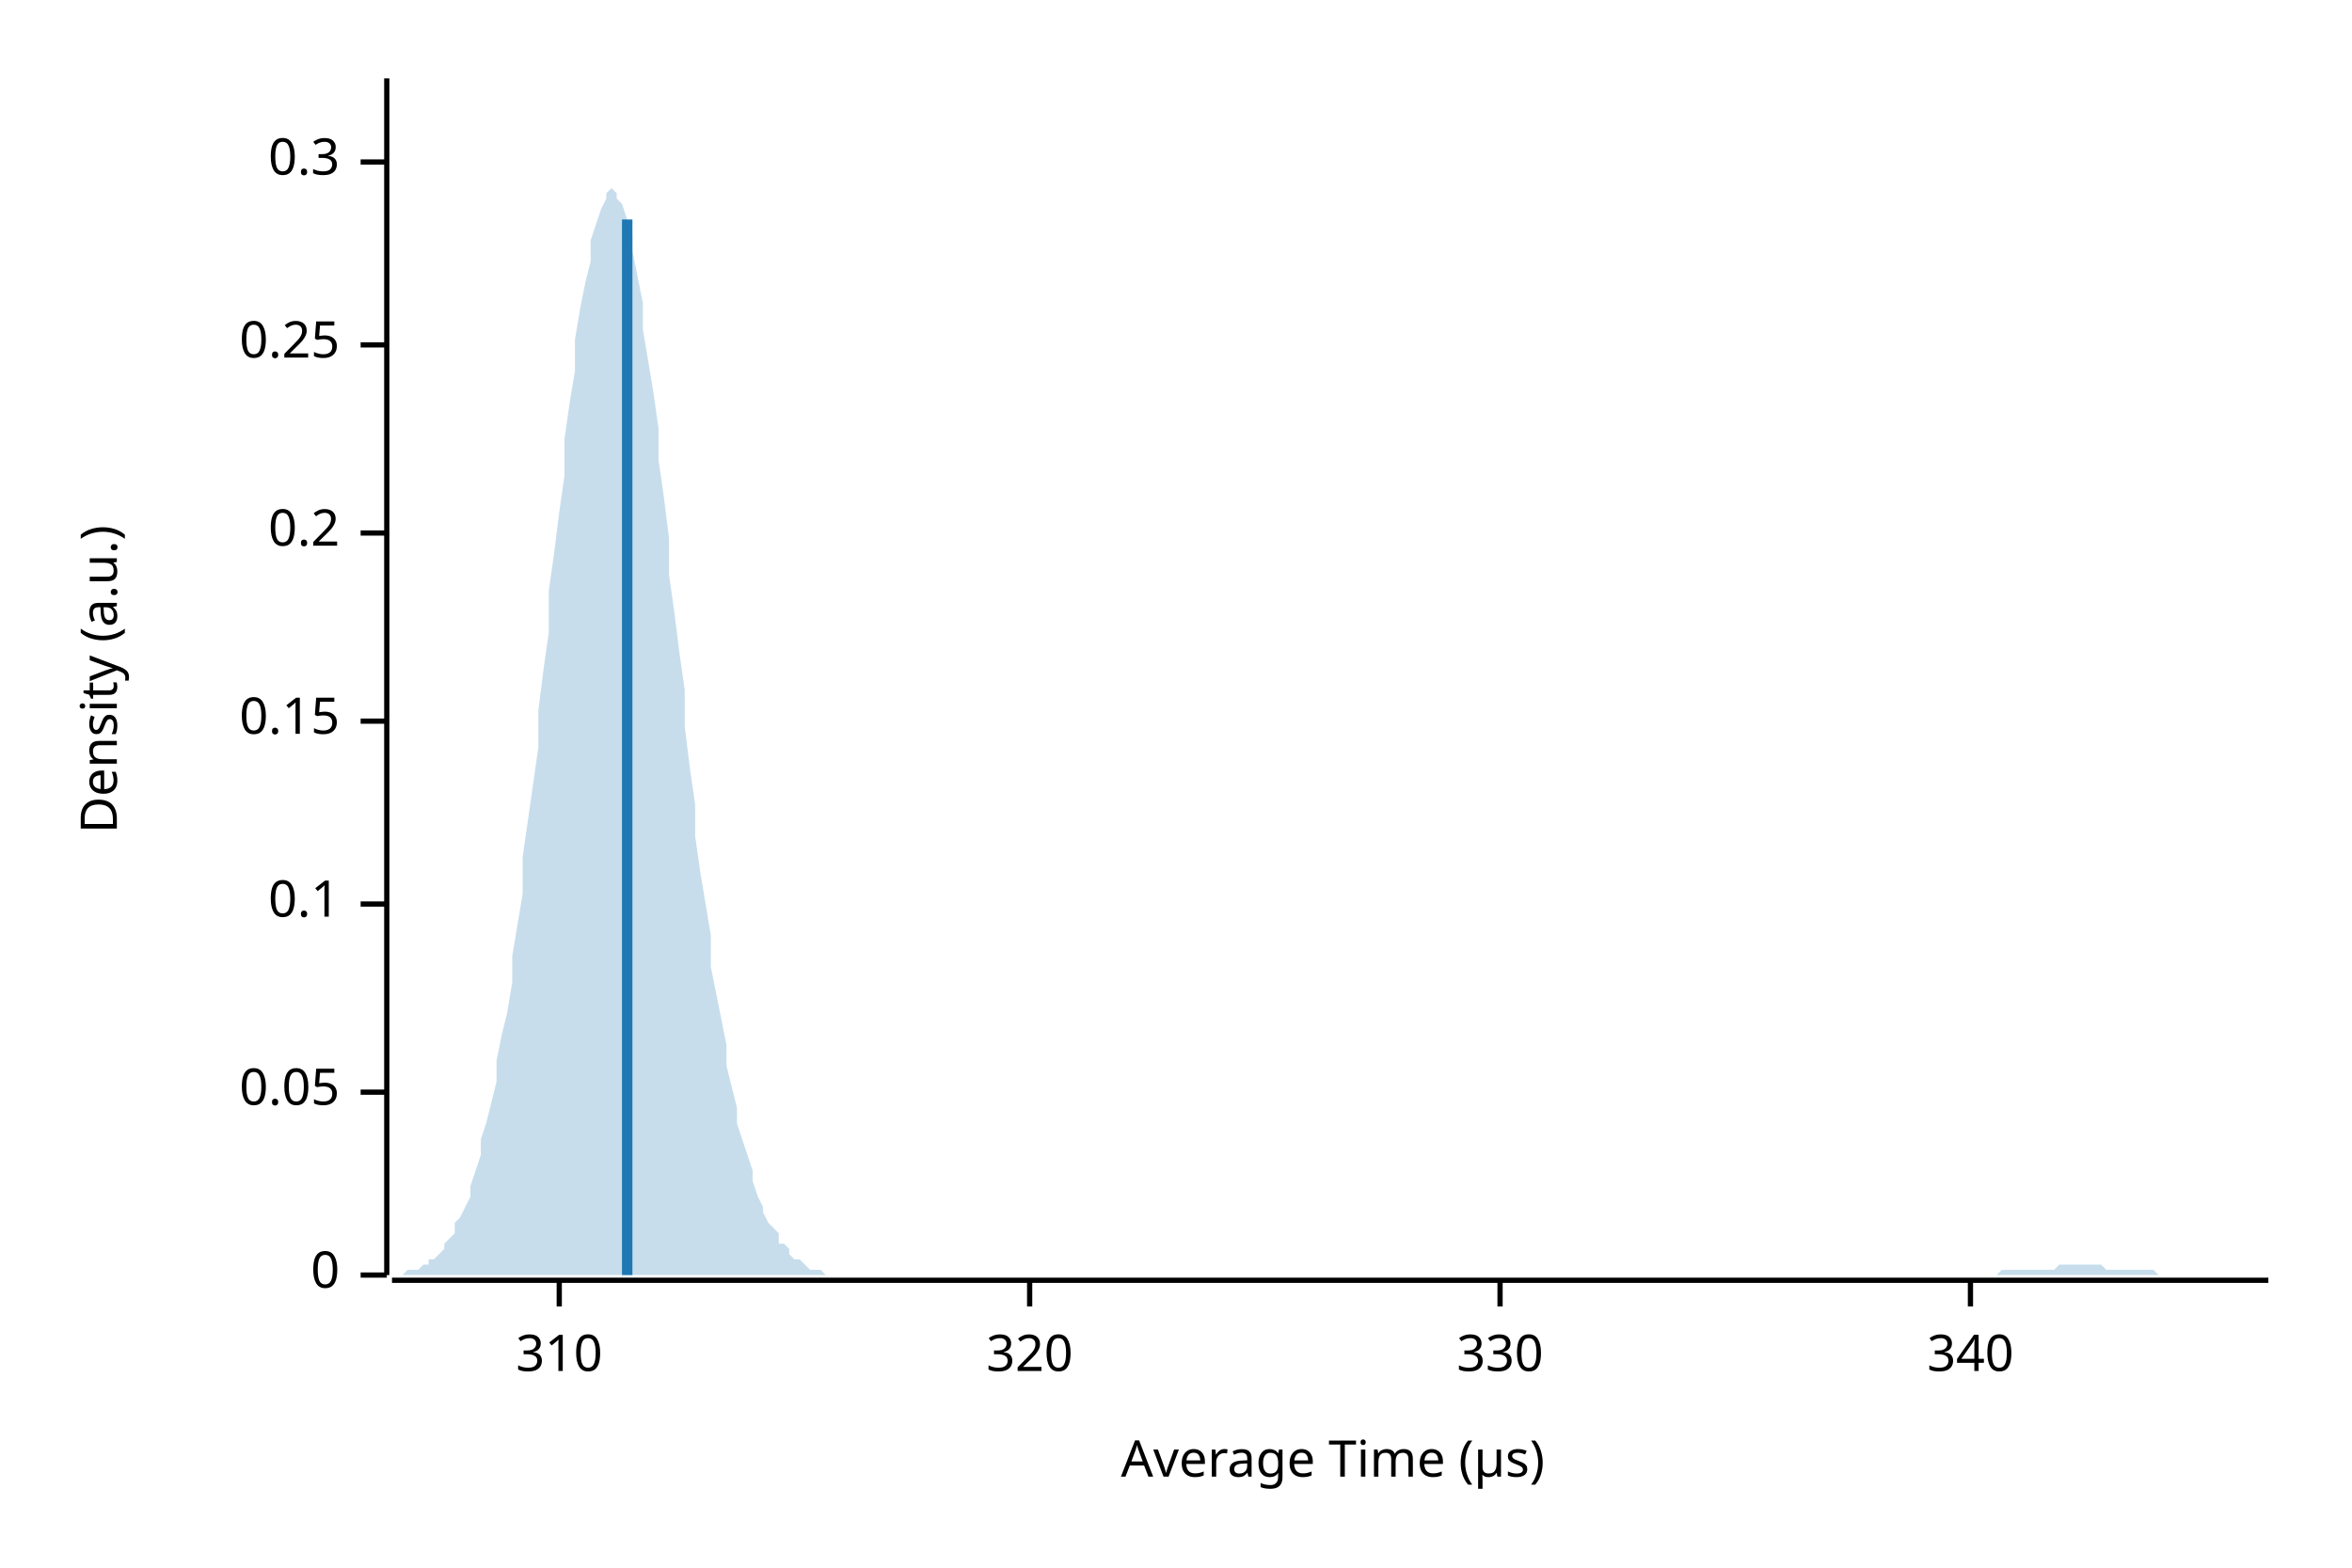
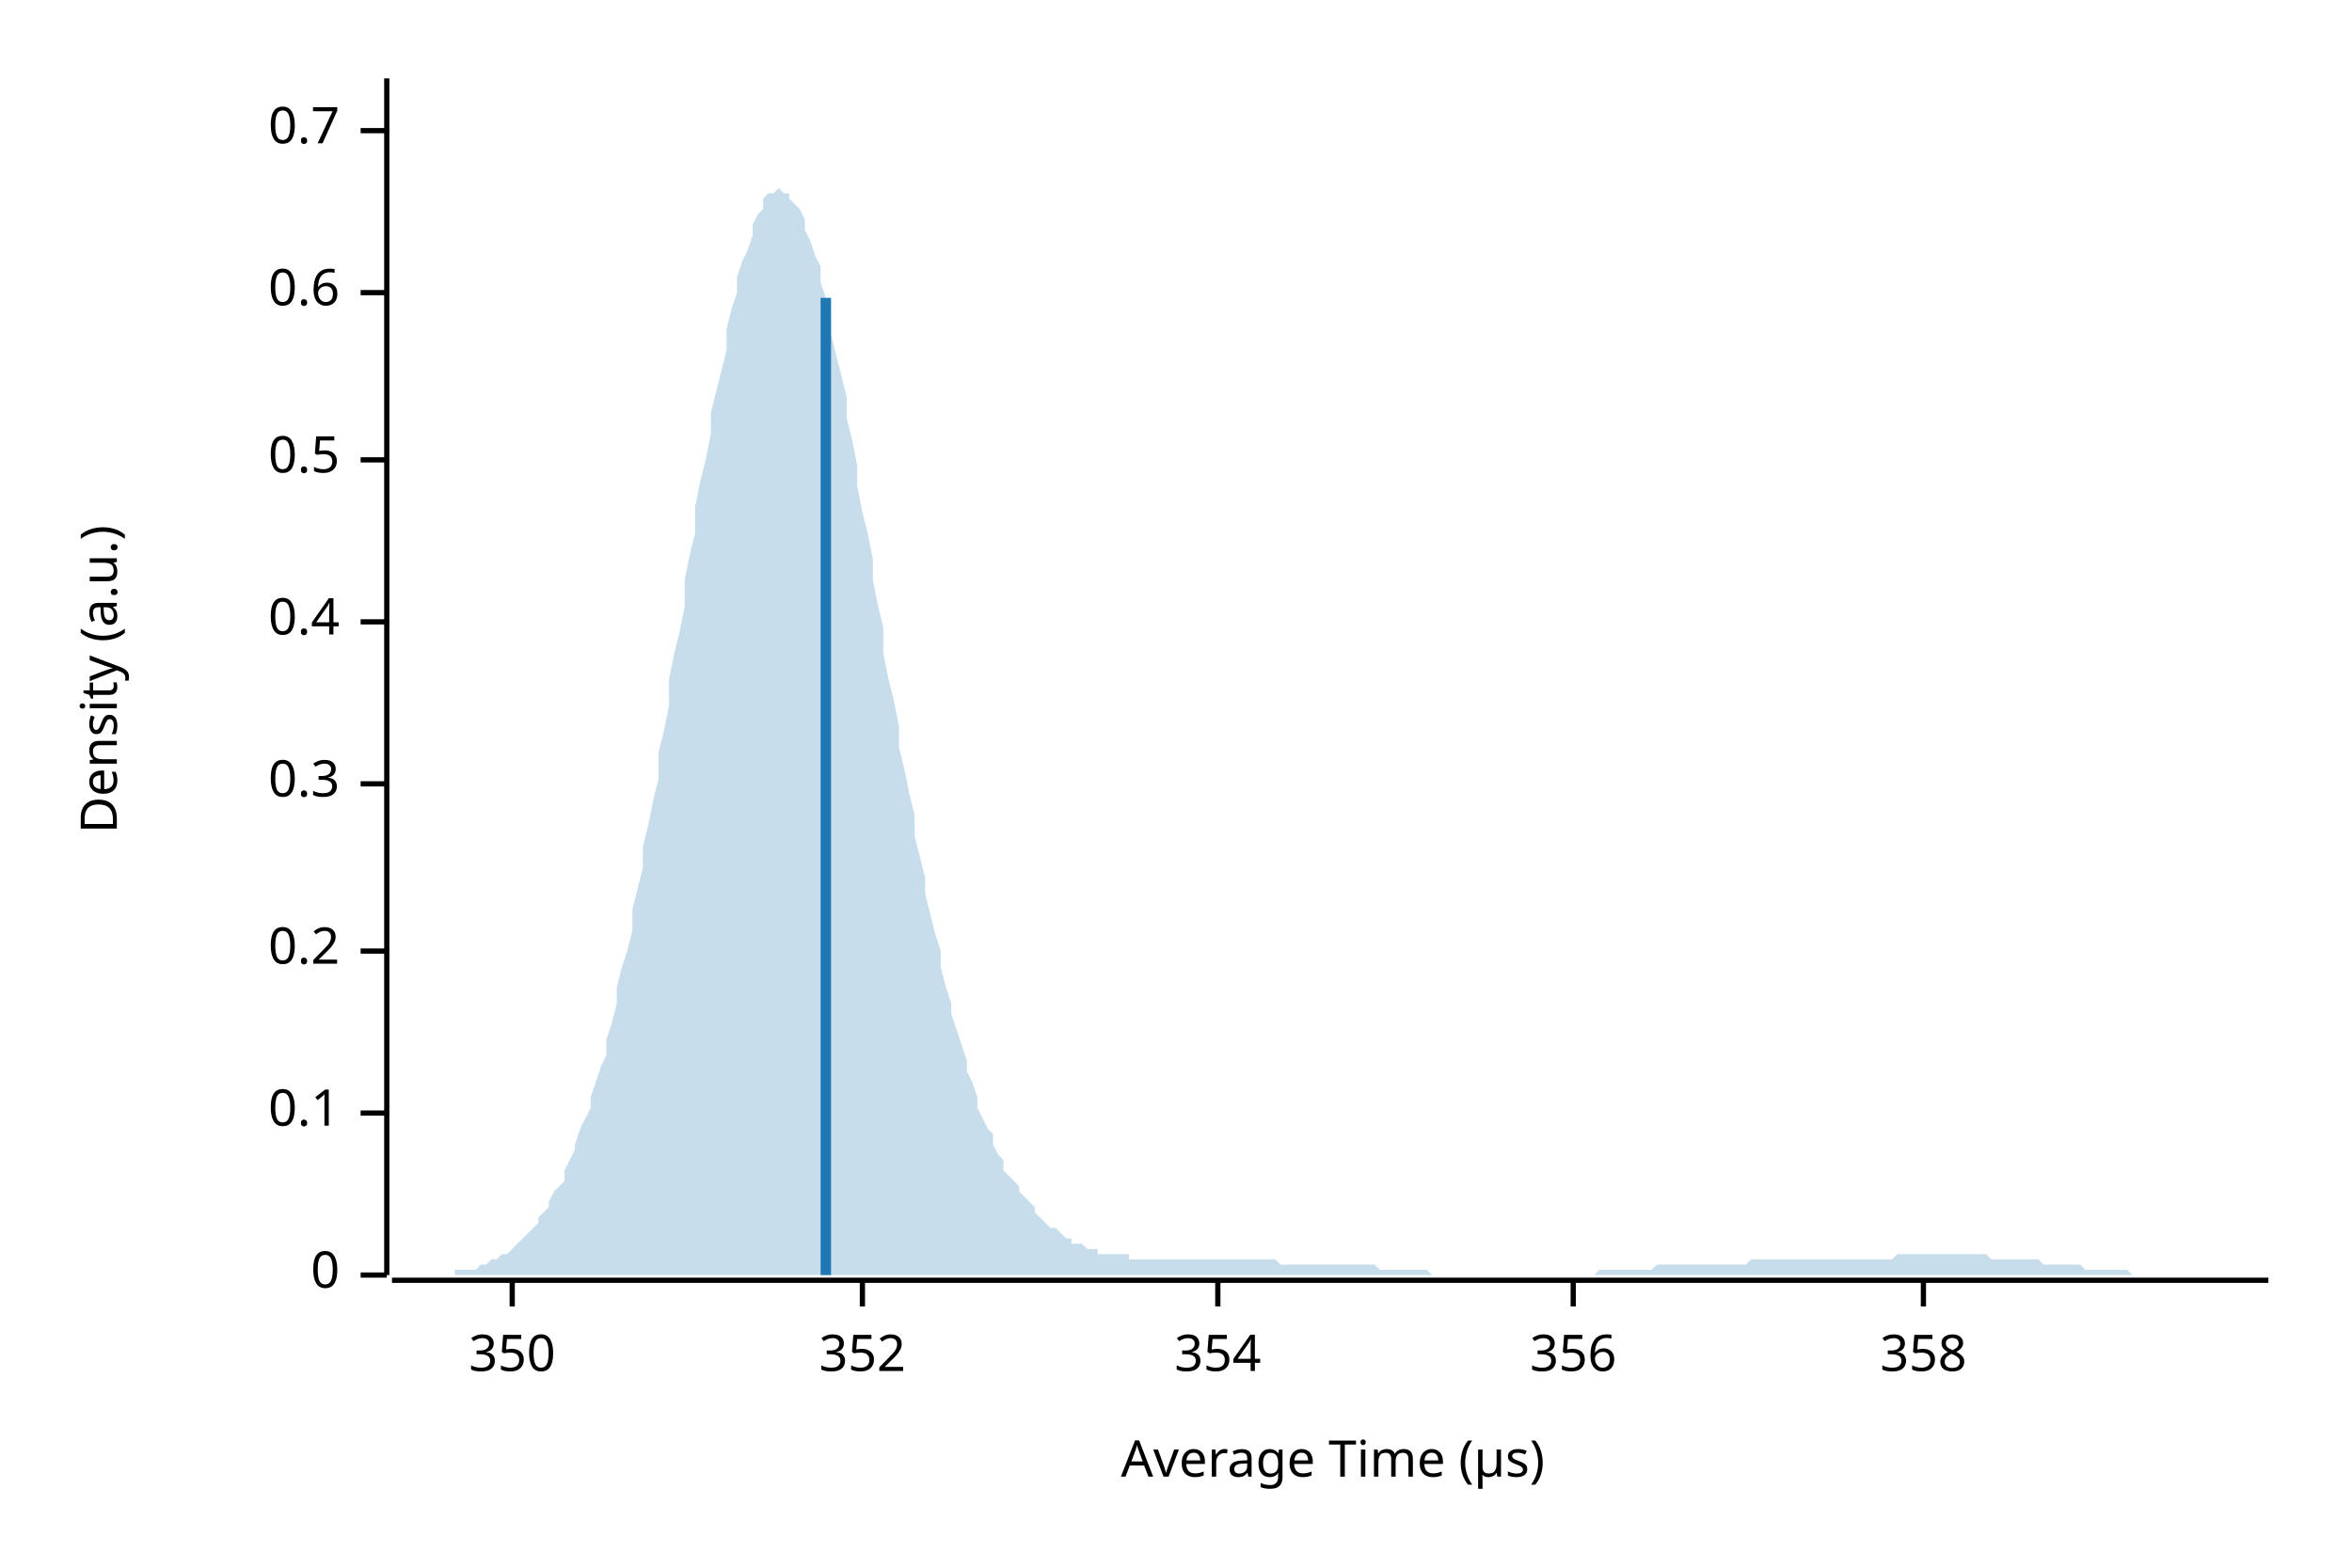
<svg xmlns="http://www.w3.org/2000/svg" width="450" height="300" viewBox="0 0 450 300">
  <text x="15" y="130" dy="0.76em" text-anchor="middle" font-family="sans-serif" font-size="9.677" opacity="1" fill="#000000" transform="rotate(270, 15, 130)">
Density (a.u.)
</text>
  <text x="255" y="285" dy="-0.5ex" text-anchor="middle" font-family="sans-serif" font-size="9.677" opacity="1" fill="#000000">
Average Time (µs)
</text>
  <polyline fill="none" opacity="1" stroke="#000000" stroke-width="1" points="74,15 74,244 " />
  <text x="65" y="244" dy="0.5ex" text-anchor="end" font-family="sans-serif" font-size="9.677" opacity="1" fill="#000000">
0
</text>
  <polyline fill="none" opacity="1" stroke="#000000" stroke-width="1" points="69,244 74,244 " />
-   <text x="65" y="209" dy="0.5ex" text-anchor="end" font-family="sans-serif" font-size="9.677" opacity="1" fill="#000000">
- 0.05
- </text>
-   <polyline fill="none" opacity="1" stroke="#000000" stroke-width="1" points="69,209 74,209 " />
-   <text x="65" y="173" dy="0.5ex" text-anchor="end" font-family="sans-serif" font-size="9.677" opacity="1" fill="#000000">
+   <text x="65" y="213" dy="0.5ex" text-anchor="end" font-family="sans-serif" font-size="9.677" opacity="1" fill="#000000">
0.1
</text>
-   <polyline fill="none" opacity="1" stroke="#000000" stroke-width="1" points="69,173 74,173 " />
-   <text x="65" y="138" dy="0.5ex" text-anchor="end" font-family="sans-serif" font-size="9.677" opacity="1" fill="#000000">
- 0.15
- </text>
-   <polyline fill="none" opacity="1" stroke="#000000" stroke-width="1" points="69,138 74,138 " />
-   <text x="65" y="102" dy="0.5ex" text-anchor="end" font-family="sans-serif" font-size="9.677" opacity="1" fill="#000000">
+   <polyline fill="none" opacity="1" stroke="#000000" stroke-width="1" points="69,213 74,213 " />
+   <text x="65" y="182" dy="0.5ex" text-anchor="end" font-family="sans-serif" font-size="9.677" opacity="1" fill="#000000">
0.2
</text>
-   <polyline fill="none" opacity="1" stroke="#000000" stroke-width="1" points="69,102 74,102 " />
-   <text x="65" y="66" dy="0.5ex" text-anchor="end" font-family="sans-serif" font-size="9.677" opacity="1" fill="#000000">
- 0.25
- </text>
-   <polyline fill="none" opacity="1" stroke="#000000" stroke-width="1" points="69,66 74,66 " />
-   <text x="65" y="31" dy="0.5ex" text-anchor="end" font-family="sans-serif" font-size="9.677" opacity="1" fill="#000000">
+   <polyline fill="none" opacity="1" stroke="#000000" stroke-width="1" points="69,182 74,182 " />
+   <text x="65" y="150" dy="0.5ex" text-anchor="end" font-family="sans-serif" font-size="9.677" opacity="1" fill="#000000">
0.3
</text>
-   <polyline fill="none" opacity="1" stroke="#000000" stroke-width="1" points="69,31 74,31 " />
+   <polyline fill="none" opacity="1" stroke="#000000" stroke-width="1" points="69,150 74,150 " />
+   <text x="65" y="119" dy="0.5ex" text-anchor="end" font-family="sans-serif" font-size="9.677" opacity="1" fill="#000000">
+ 0.4
+ </text>
+   <polyline fill="none" opacity="1" stroke="#000000" stroke-width="1" points="69,119 74,119 " />
+   <text x="65" y="88" dy="0.5ex" text-anchor="end" font-family="sans-serif" font-size="9.677" opacity="1" fill="#000000">
+ 0.5
+ </text>
+   <polyline fill="none" opacity="1" stroke="#000000" stroke-width="1" points="69,88 74,88 " />
+   <text x="65" y="56" dy="0.5ex" text-anchor="end" font-family="sans-serif" font-size="9.677" opacity="1" fill="#000000">
+ 0.6
+ </text>
+   <polyline fill="none" opacity="1" stroke="#000000" stroke-width="1" points="69,56 74,56 " />
+   <text x="65" y="25" dy="0.5ex" text-anchor="end" font-family="sans-serif" font-size="9.677" opacity="1" fill="#000000">
+ 0.7
+ </text>
+   <polyline fill="none" opacity="1" stroke="#000000" stroke-width="1" points="69,25 74,25 " />
  <polyline fill="none" opacity="1" stroke="#000000" stroke-width="1" points="75,245 434,245 " />
-   <text x="107" y="255" dy="0.76em" text-anchor="middle" font-family="sans-serif" font-size="9.677" opacity="1" fill="#000000">
- 310
+   <text x="98" y="255" dy="0.76em" text-anchor="middle" font-family="sans-serif" font-size="9.677" opacity="1" fill="#000000">
+ 350
</text>
-   <polyline fill="none" opacity="1" stroke="#000000" stroke-width="1" points="107,245 107,250 " />
-   <text x="197" y="255" dy="0.76em" text-anchor="middle" font-family="sans-serif" font-size="9.677" opacity="1" fill="#000000">
- 320
+   <polyline fill="none" opacity="1" stroke="#000000" stroke-width="1" points="98,245 98,250 " />
+   <text x="165" y="255" dy="0.76em" text-anchor="middle" font-family="sans-serif" font-size="9.677" opacity="1" fill="#000000">
+ 352
</text>
-   <polyline fill="none" opacity="1" stroke="#000000" stroke-width="1" points="197,245 197,250 " />
-   <text x="287" y="255" dy="0.76em" text-anchor="middle" font-family="sans-serif" font-size="9.677" opacity="1" fill="#000000">
- 330
+   <polyline fill="none" opacity="1" stroke="#000000" stroke-width="1" points="165,245 165,250 " />
+   <text x="233" y="255" dy="0.76em" text-anchor="middle" font-family="sans-serif" font-size="9.677" opacity="1" fill="#000000">
+ 354
</text>
-   <polyline fill="none" opacity="1" stroke="#000000" stroke-width="1" points="287,245 287,250 " />
-   <text x="377" y="255" dy="0.76em" text-anchor="middle" font-family="sans-serif" font-size="9.677" opacity="1" fill="#000000">
- 340
+   <polyline fill="none" opacity="1" stroke="#000000" stroke-width="1" points="233,245 233,250 " />
+   <text x="301" y="255" dy="0.76em" text-anchor="middle" font-family="sans-serif" font-size="9.677" opacity="1" fill="#000000">
+ 356
</text>
-   <polyline fill="none" opacity="1" stroke="#000000" stroke-width="1" points="377,245 377,250 " />
-   <polygon opacity="0.25" fill="#1F78B4" points="75,244 75,244 76,244 77,244 77,244 78,243 79,243 80,243 80,243 81,242 82,242 82,241 83,241 84,240 85,239 85,238 86,237 87,236 87,234 88,233 89,231 90,229 90,227 91,224 92,221 92,218 93,215 94,211 95,207 95,203 96,198 97,194 98,188 98,183 99,177 100,171 100,164 101,157 102,150 103,143 103,136 104,128 105,121 105,113 106,106 107,98 108,91 108,84 109,77 110,71 110,65 111,59 112,54 113,50 113,46 114,43 115,40 116,38 116,37 117,36 118,37 118,38 119,39 120,42 121,45 121,48 122,53 123,58 123,63 124,69 125,75 126,82 126,88 127,95 128,103 128,110 129,117 130,125 131,132 131,139 132,147 133,154 133,160 134,167 135,173 136,179 136,185 137,190 138,195 139,200 139,204 140,208 141,212 141,215 142,218 143,221 144,224 144,226 145,229 146,231 146,232 147,234 148,235 149,236 149,238 150,238 151,239 151,240 152,241 153,241 154,242 154,242 155,243 156,243 157,243 157,243 158,244 159,244 159,244 160,244 161,244 162,244 162,244 163,244 164,244 164,244 165,244 166,244 167,244 167,244 168,244 169,244 169,244 170,244 171,244 172,244 172,244 173,244 174,244 175,244 175,244 176,244 177,244 177,244 178,244 179,244 180,244 180,244 181,244 182,244 182,244 183,244 184,244 185,244 185,244 186,244 187,244 187,244 188,244 189,244 190,244 190,244 191,244 192,244 192,244 193,244 194,244 195,244 195,244 196,244 197,244 198,244 198,244 199,244 200,244 200,244 201,244 202,244 203,244 203,244 204,244 205,244 205,244 206,244 207,244 208,244 208,244 209,244 210,244 210,244 211,244 212,244 213,244 213,244 214,244 215,244 216,244 216,244 217,244 218,244 218,244 219,244 220,244 221,244 221,244 222,244 223,244 223,244 224,244 225,244 226,244 226,244 227,244 228,244 228,244 229,244 230,244 231,244 231,244 232,244 233,244 233,244 234,244 235,244 236,244 236,244 237,244 238,244 239,244 239,244 240,244 241,244 241,244 242,244 243,244 244,244 244,244 245,244 246,244 246,244 247,244 248,244 249,244 249,244 250,244 251,244 251,244 252,244 253,244 254,244 254,244 255,244 256,244 257,244 257,244 258,244 259,244 259,244 260,244 261,244 262,244 262,244 263,244 264,244 264,244 265,244 266,244 267,244 267,244 268,244 269,244 269,244 270,244 271,244 272,244 272,244 273,244 274,244 275,244 275,244 276,244 277,244 277,244 278,244 279,244 280,244 280,244 281,244 282,244 282,244 283,244 284,244 285,244 285,244 286,244 287,244 287,244 288,244 289,244 290,244 290,244 291,244 292,244 292,244 293,244 294,244 295,244 295,244 296,244 297,244 298,244 298,244 299,244 300,244 300,244 301,244 302,244 303,244 303,244 304,244 305,244 305,244 306,244 307,244 308,244 308,244 309,244 310,244 310,244 311,244 312,244 313,244 313,244 314,244 315,244 316,244 316,244 317,244 318,244 318,244 319,244 320,244 321,244 321,244 322,244 323,244 323,244 324,244 325,244 326,244 326,244 327,244 328,244 328,244 329,244 330,244 331,244 331,244 332,244 333,244 333,244 334,244 335,244 336,244 336,244 337,244 338,244 339,244 339,244 340,244 341,244 341,244 342,244 343,244 344,244 344,244 345,244 346,244 346,244 347,244 348,244 349,244 349,244 350,244 351,244 351,244 352,244 353,244 354,244 354,244 355,244 356,244 357,244 357,244 358,244 359,244 359,244 360,244 361,244 362,244 362,244 363,244 364,244 364,244 365,244 366,244 367,244 367,244 368,244 369,244 369,244 370,244 371,244 372,244 372,244 373,244 374,244 375,244 375,244 376,244 377,244 377,244 378,244 379,244 380,244 380,244 381,244 382,244 382,244 383,243 384,243 385,243 385,243 386,243 387,243 387,243 388,243 389,243 390,243 390,243 391,243 392,243 392,243 393,243 394,242 395,242 395,242 396,242 397,242 398,242 398,242 399,242 400,242 400,242 401,242 402,242 403,243 403,243 404,243 405,243 405,243 406,243 407,243 408,243 408,243 409,243 410,243 410,243 411,243 412,243 413,244 413,244 414,244 415,244 416,244 416,244 417,244 418,244 418,244 419,244 420,244 421,244 421,244 422,244 423,244 423,244 424,244 425,244 426,244 426,244 427,244 428,244 428,244 429,244 430,244 431,244 431,244 432,244 433,244 434,244 434,244 75,244 " />
-   <polyline fill="none" opacity="1" stroke="#1F78B4" stroke-width="2" points="120,244 120,42 " />
+   <polyline fill="none" opacity="1" stroke="#000000" stroke-width="1" points="301,245 301,250 " />
+   <text x="368" y="255" dy="0.76em" text-anchor="middle" font-family="sans-serif" font-size="9.677" opacity="1" fill="#000000">
+ 358
+ </text>
+   <polyline fill="none" opacity="1" stroke="#000000" stroke-width="1" points="368,245 368,250 " />
+   <polygon opacity="0.25" fill="#1F78B4" points="75,244 75,244 76,244 77,244 77,244 78,244 79,244 80,244 80,244 81,244 82,244 82,244 83,244 84,244 85,244 85,244 86,244 87,244 87,243 88,243 89,243 90,243 90,243 91,243 92,242 92,242 93,242 94,241 95,241 95,241 96,240 97,240 98,239 98,239 99,238 100,237 100,237 101,236 102,235 103,234 103,233 104,232 105,231 105,230 106,228 107,227 108,226 108,224 109,222 110,220 110,219 111,216 112,214 113,212 113,210 114,207 115,204 116,202 116,199 117,196 118,192 118,189 119,185 120,182 121,178 121,174 122,170 123,166 123,162 124,158 125,153 126,149 126,144 127,140 128,135 128,130 129,125 130,121 131,116 131,111 132,106 133,102 133,97 134,92 135,88 136,83 136,79 137,75 138,71 139,67 139,63 140,59 141,56 141,53 142,50 143,48 144,45 144,43 145,41 146,40 146,38 147,37 148,37 149,36 149,36 150,37 151,37 151,38 152,39 153,40 154,42 154,44 155,46 156,49 157,51 157,54 158,57 159,61 159,64 160,68 161,72 162,76 162,80 163,84 164,89 164,93 165,98 166,102 167,107 167,111 168,116 169,120 169,125 170,130 171,134 172,139 172,143 173,147 174,152 175,156 175,160 176,164 177,168 177,171 178,175 179,179 180,182 180,185 181,189 182,192 182,194 183,197 184,200 185,203 185,205 186,207 187,210 187,212 188,214 189,216 190,217 190,219 191,221 192,222 192,224 193,225 194,226 195,227 195,228 196,229 197,230 198,231 198,232 199,233 200,234 200,234 201,235 202,235 203,236 203,236 204,237 205,237 205,238 206,238 207,238 208,239 208,239 209,239 210,239 210,240 211,240 212,240 213,240 213,240 214,240 215,240 216,240 216,241 217,241 218,241 218,241 219,241 220,241 221,241 221,241 222,241 223,241 223,241 224,241 225,241 226,241 226,241 227,241 228,241 228,241 229,241 230,241 231,241 231,241 232,241 233,241 233,241 234,241 235,241 236,241 236,241 237,241 238,241 239,241 239,241 240,241 241,241 241,241 242,241 243,241 244,241 244,241 245,242 246,242 246,242 247,242 248,242 249,242 249,242 250,242 251,242 251,242 252,242 253,242 254,242 254,242 255,242 256,242 257,242 257,242 258,242 259,242 259,242 260,242 261,242 262,242 262,242 263,242 264,243 264,243 265,243 266,243 267,243 267,243 268,243 269,243 269,243 270,243 271,243 272,243 272,243 273,243 274,244 275,244 275,244 276,244 277,244 277,244 278,244 279,244 280,244 280,244 281,244 282,244 282,244 283,244 284,244 285,244 285,244 286,244 287,244 287,244 288,244 289,244 290,244 290,244 291,244 292,244 292,244 293,244 294,244 295,244 295,244 296,244 297,244 298,244 298,244 299,244 300,244 300,244 301,244 302,244 303,244 303,244 304,244 305,244 305,244 306,243 307,243 308,243 308,243 309,243 310,243 310,243 311,243 312,243 313,243 313,243 314,243 315,243 316,243 316,243 317,242 318,242 318,242 319,242 320,242 321,242 321,242 322,242 323,242 323,242 324,242 325,242 326,242 326,242 327,242 328,242 328,242 329,242 330,242 331,242 331,242 332,242 333,242 333,242 334,242 335,241 336,241 336,241 337,241 338,241 339,241 339,241 340,241 341,241 341,241 342,241 343,241 344,241 344,241 345,241 346,241 346,241 347,241 348,241 349,241 349,241 350,241 351,241 351,241 352,241 353,241 354,241 354,241 355,241 356,241 357,241 357,241 358,241 359,241 359,241 360,241 361,241 362,241 362,241 363,240 364,240 364,240 365,240 366,240 367,240 367,240 368,240 369,240 369,240 370,240 371,240 372,240 372,240 373,240 374,240 375,240 375,240 376,240 377,240 377,240 378,240 379,240 380,240 380,240 381,241 382,241 382,241 383,241 384,241 385,241 385,241 386,241 387,241 387,241 388,241 389,241 390,241 390,241 391,242 392,242 392,242 393,242 394,242 395,242 395,242 396,242 397,242 398,242 398,242 399,243 400,243 400,243 401,243 402,243 403,243 403,243 404,243 405,243 405,243 406,243 407,243 408,244 408,244 409,244 410,244 410,244 411,244 412,244 413,244 413,244 414,244 415,244 416,244 416,244 417,244 418,244 418,244 419,244 420,244 421,244 421,244 422,244 423,244 423,244 424,244 425,244 426,244 426,244 427,244 428,244 428,244 429,244 430,244 431,244 431,244 432,244 433,244 434,244 434,244 75,244 " />
+   <polyline fill="none" opacity="1" stroke="#1F78B4" stroke-width="2" points="158,244 158,57 " />
</svg>
